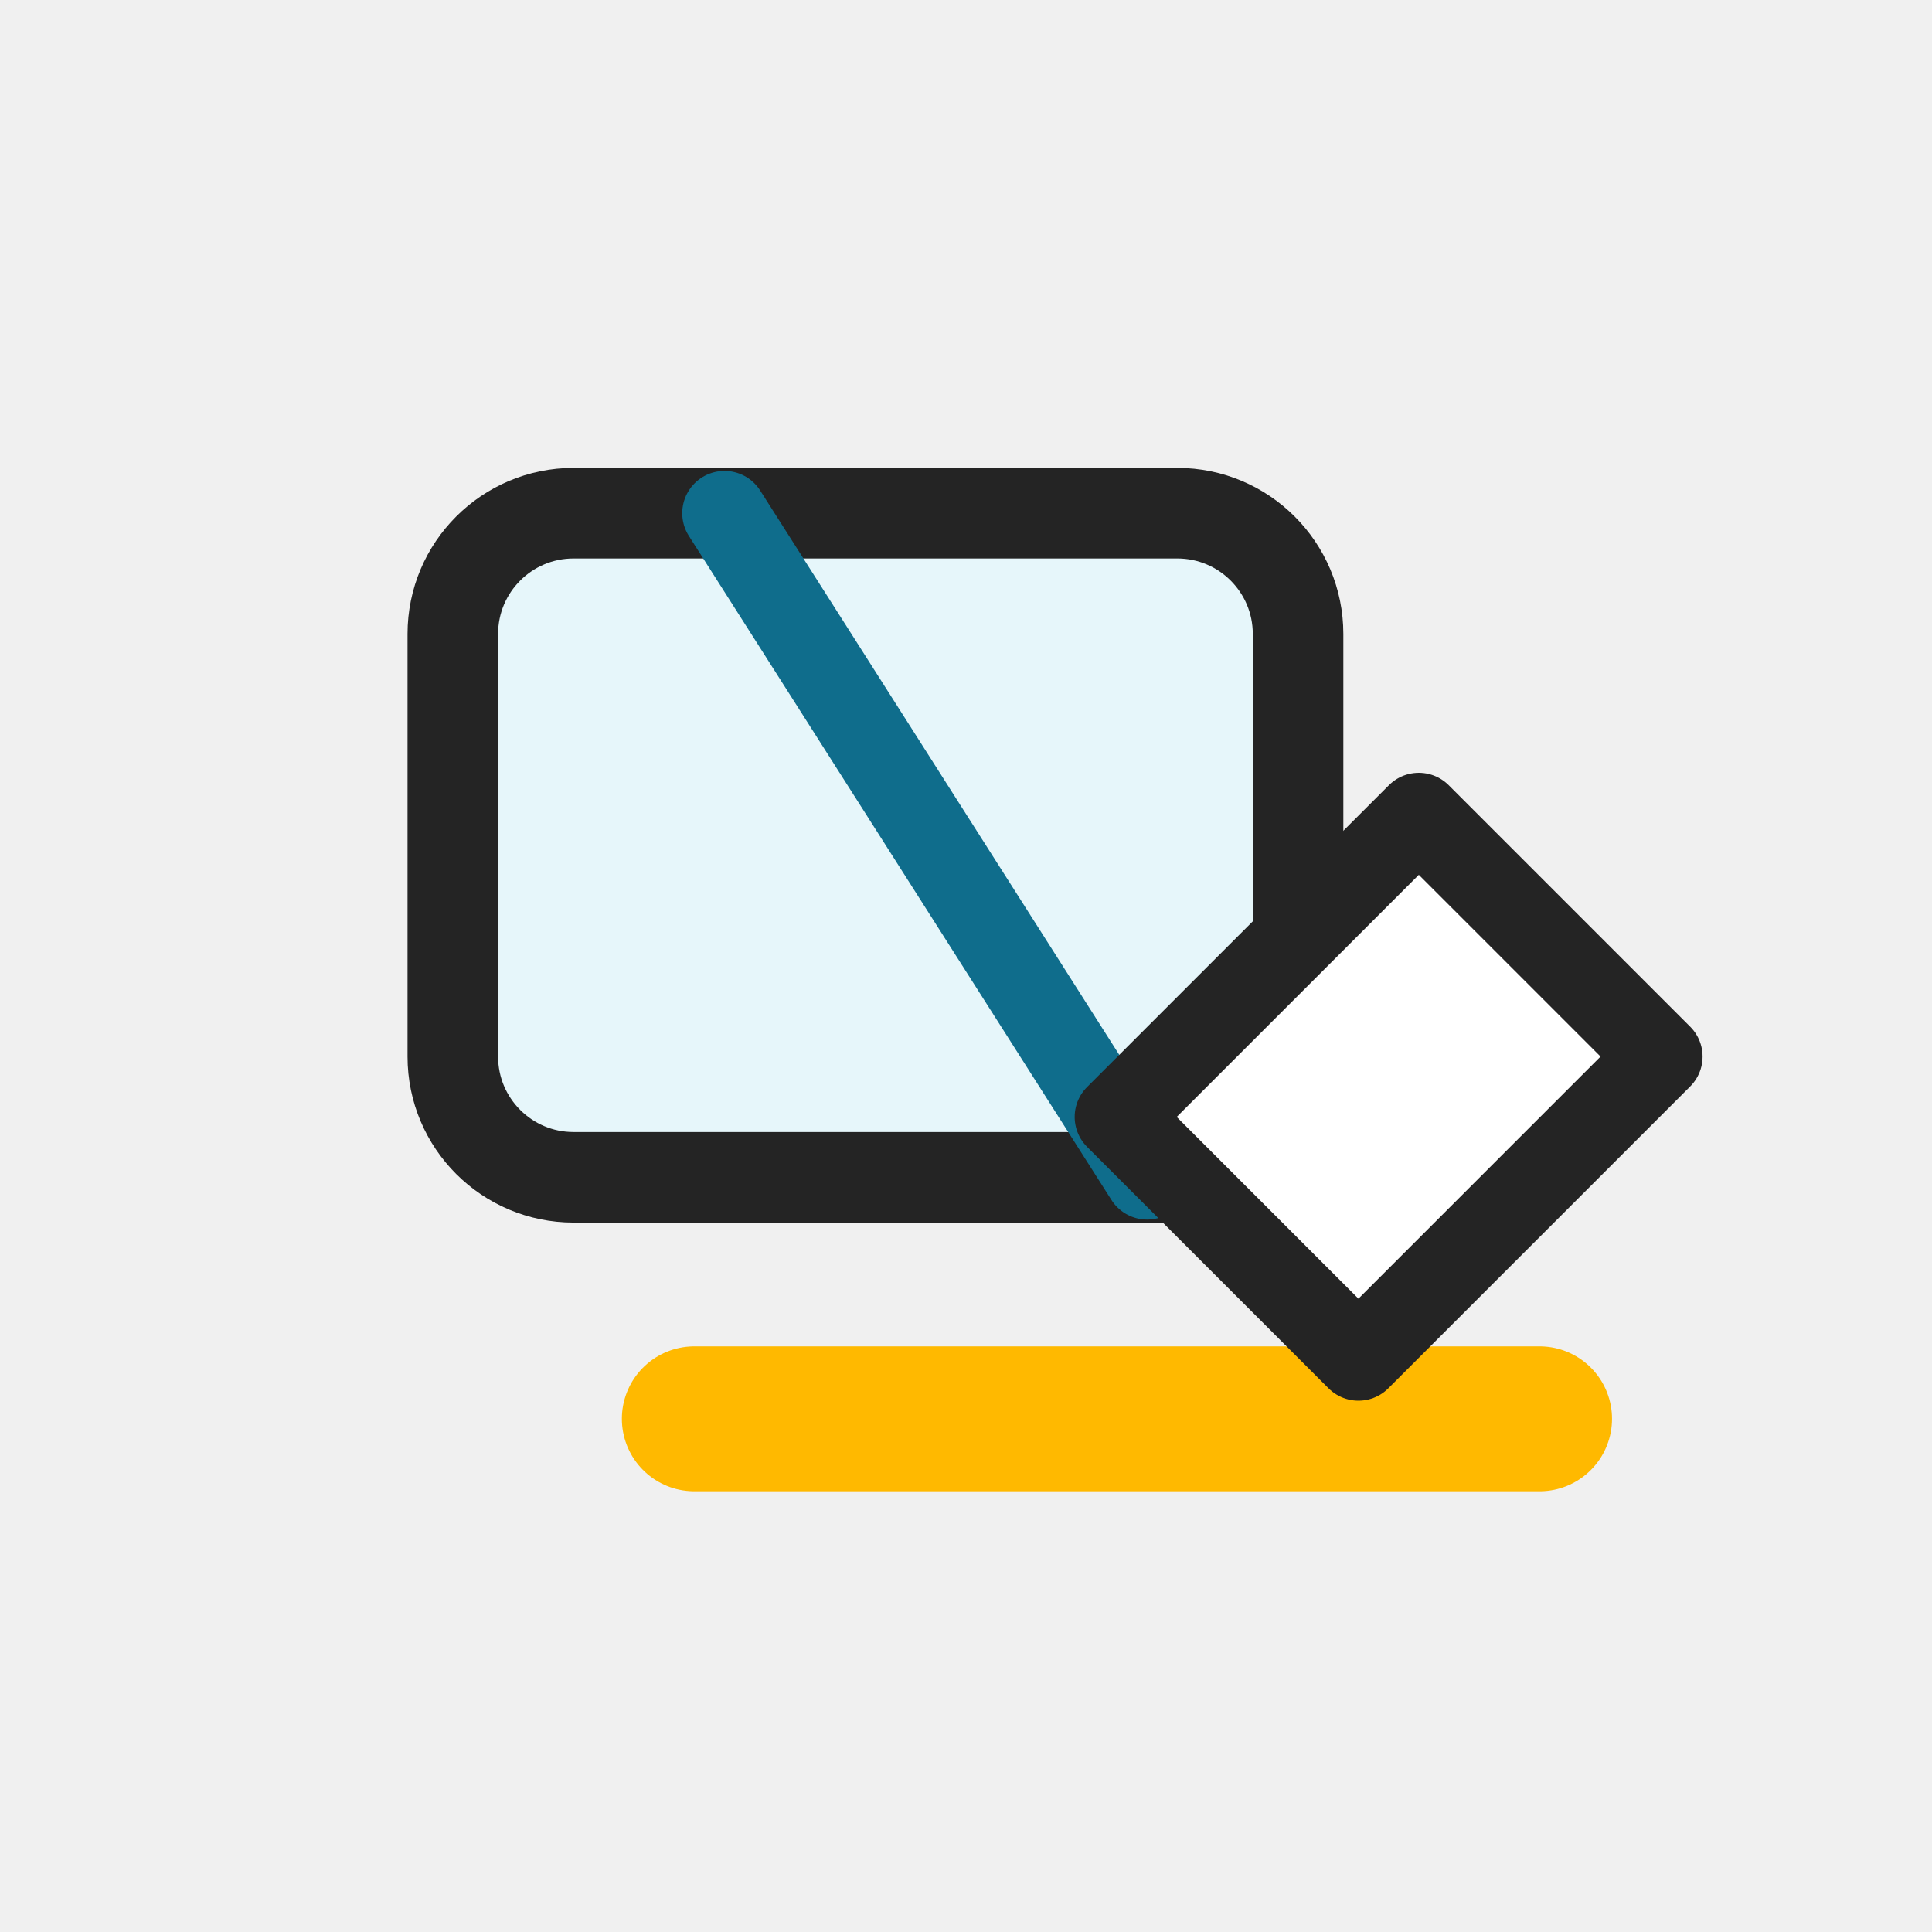
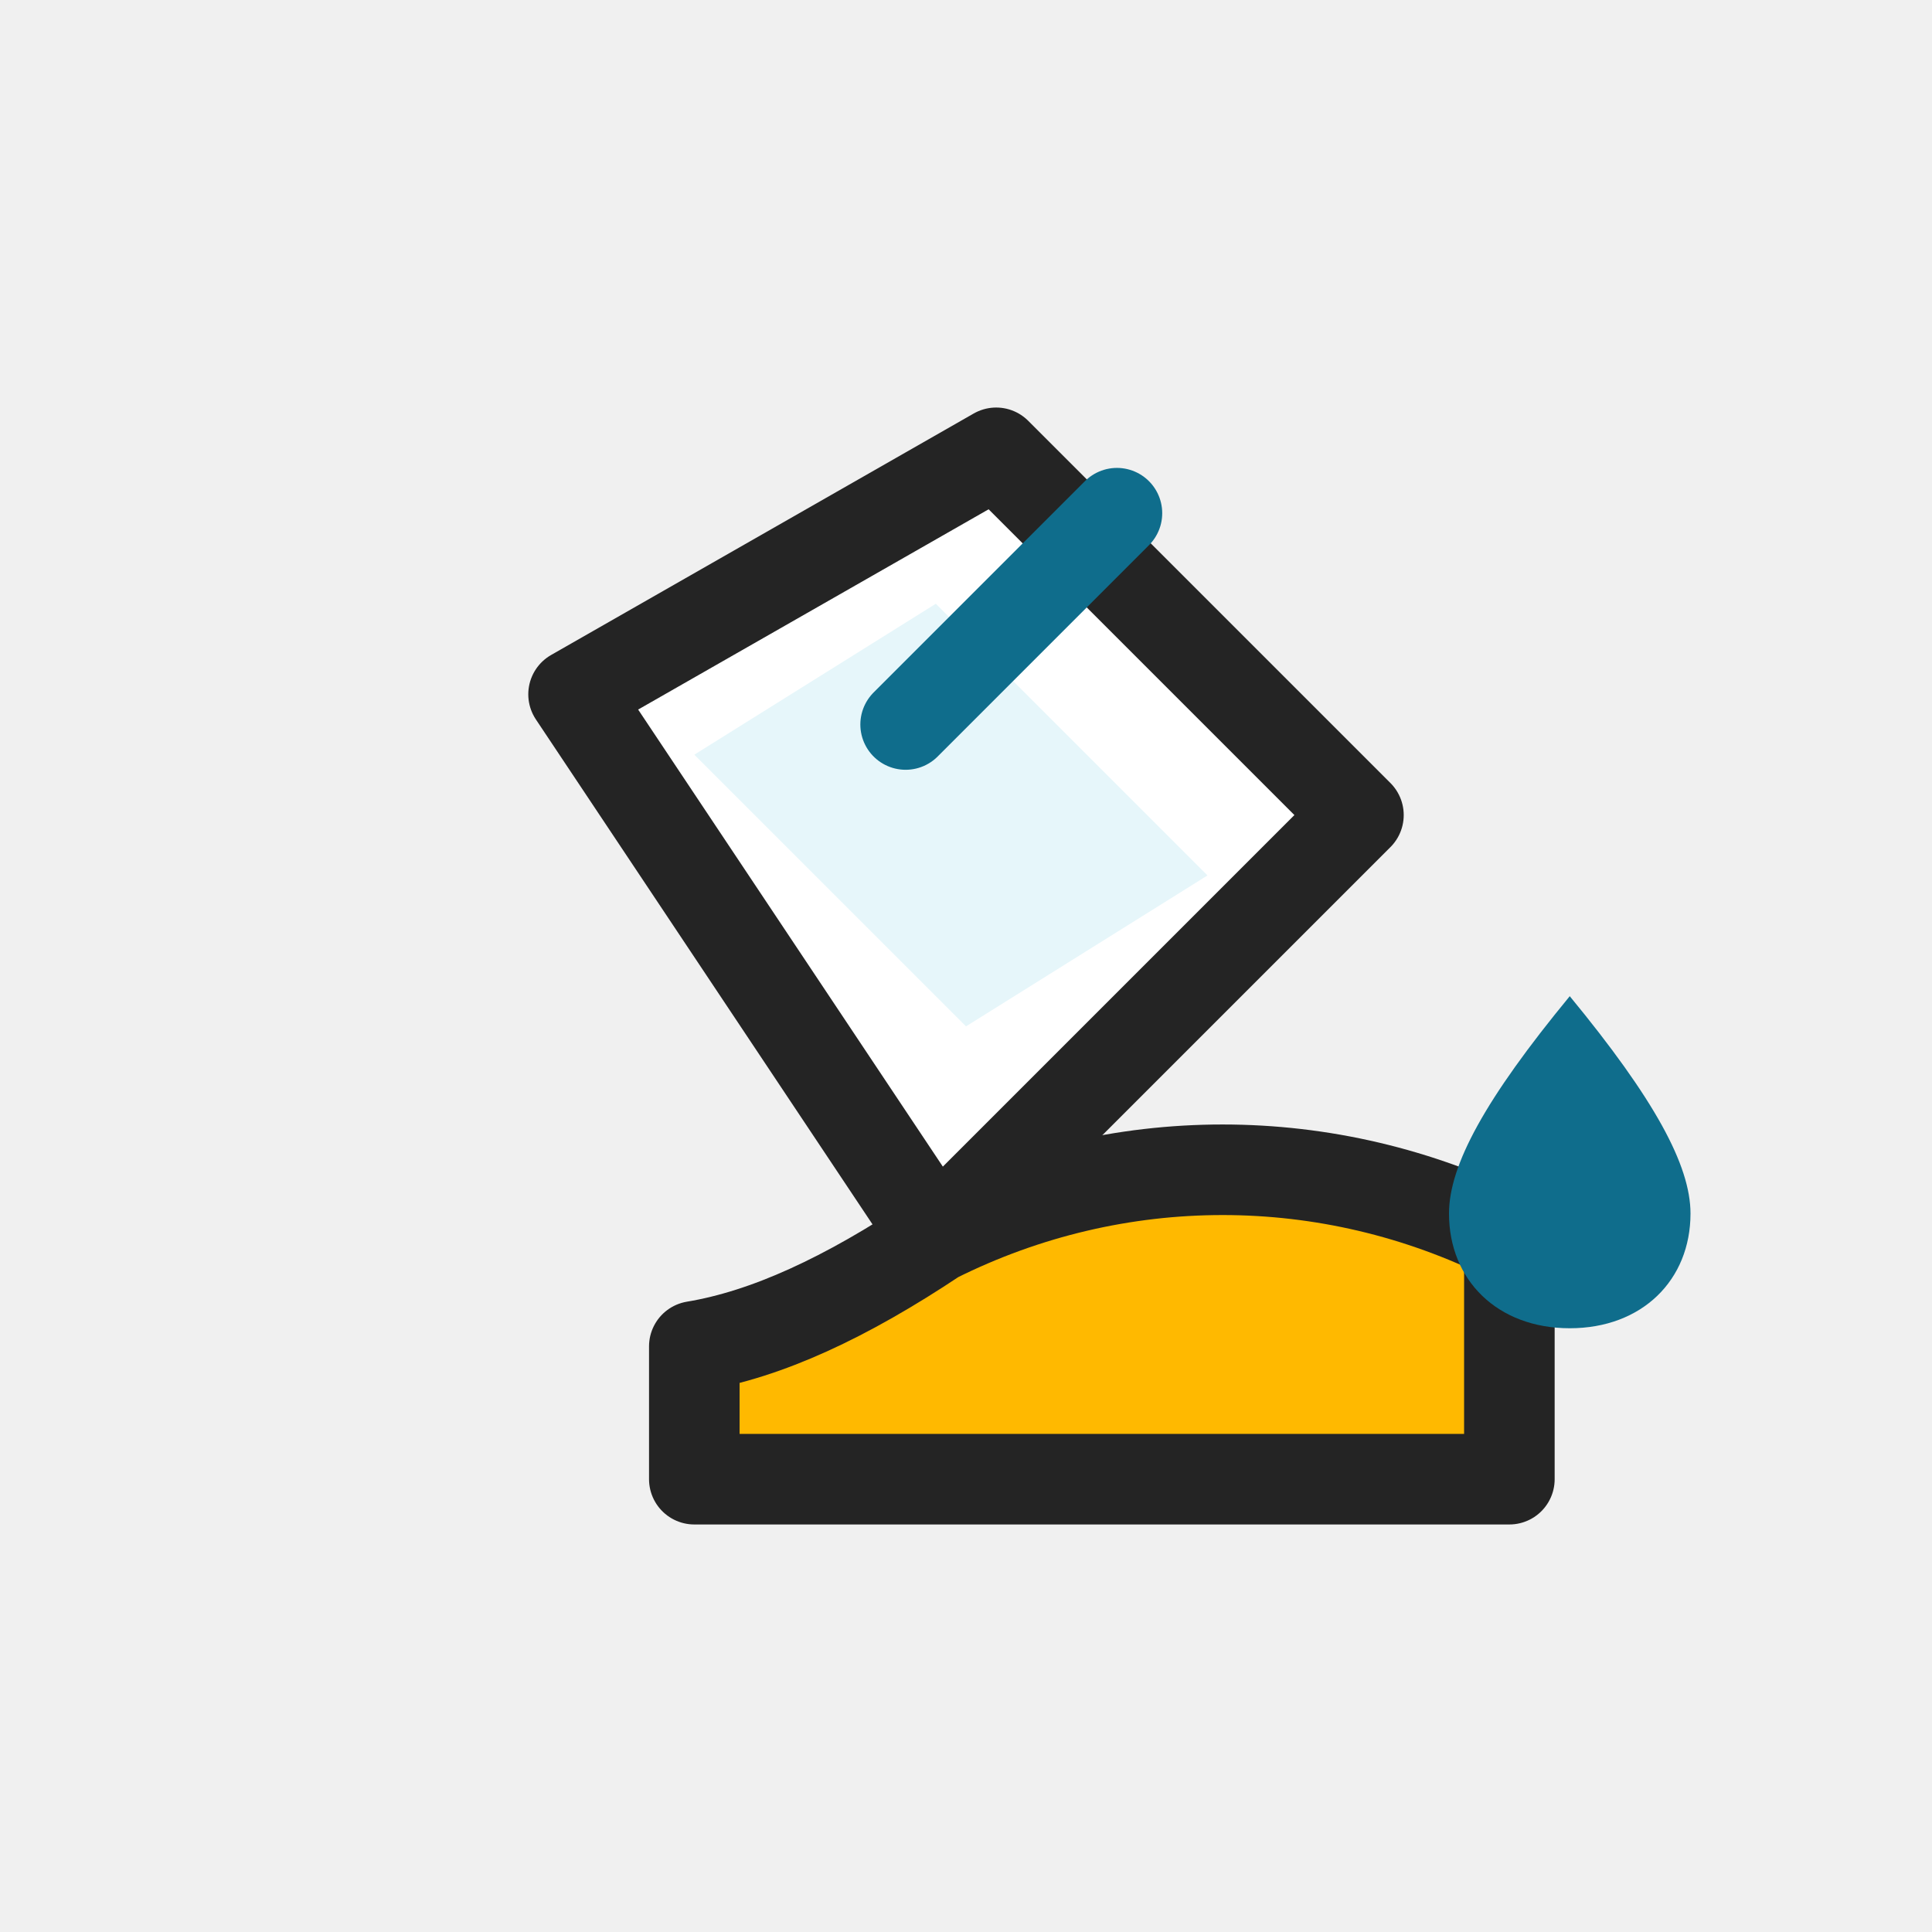
<svg xmlns="http://www.w3.org/2000/svg" width="32" height="32" viewBox="0 0 32 32" role="img" aria-label="Fill">
  <rect width="32" height="32" fill="none" />
-   <rect x="7.5" y="8.5" width="14" height="11" rx="2" fill="#E6F6FA" stroke="#242424" stroke-width="1.5" />
-   <path d="M12 8.5l7 11" fill="none" stroke="#0F6D8C" stroke-width="1.4" stroke-linecap="round" />
-   <path d="M11.5 23.5h14" fill="none" stroke="#ffb900" stroke-width="2.4" stroke-linecap="round" />
-   <path d="M23.5 13.5l4 4-5 5-4-4z" fill="#ffffff" stroke="#242424" stroke-width="1.4" stroke-linejoin="round" />
+   <path d="M9.5 11.5l7-4 6 6-7 7z" fill="#ffffff" stroke="#242424" stroke-width="1.5" stroke-linejoin="round" />
+   <path d="M11.5 12.5l4-2.5 4.5 4.5-4 2.5z" fill="#E6F6FA" />
+   <path d="M15.5 20.5c3-1.5 6.5-1.5 9.5 0v4H11.5v-2.2c1.2-.2 2.5-.8 4-1.8z" fill="#ffb900" stroke="#242424" stroke-width="1.5" stroke-linejoin="round" />
+   <path d="M18.5 8.5l-3.5 3.5" fill="none" stroke="#0F6D8C" stroke-width="1.5" stroke-linecap="round" />
+   <path d="M26 16.5c1.4 1.7 2 2.8 2 3.6 0 1.1-.8 1.9-2 1.9s-2-.8-2-1.9c0-.8.6-1.9 2-3.6z" fill="#0F6D8C" />
</svg>
